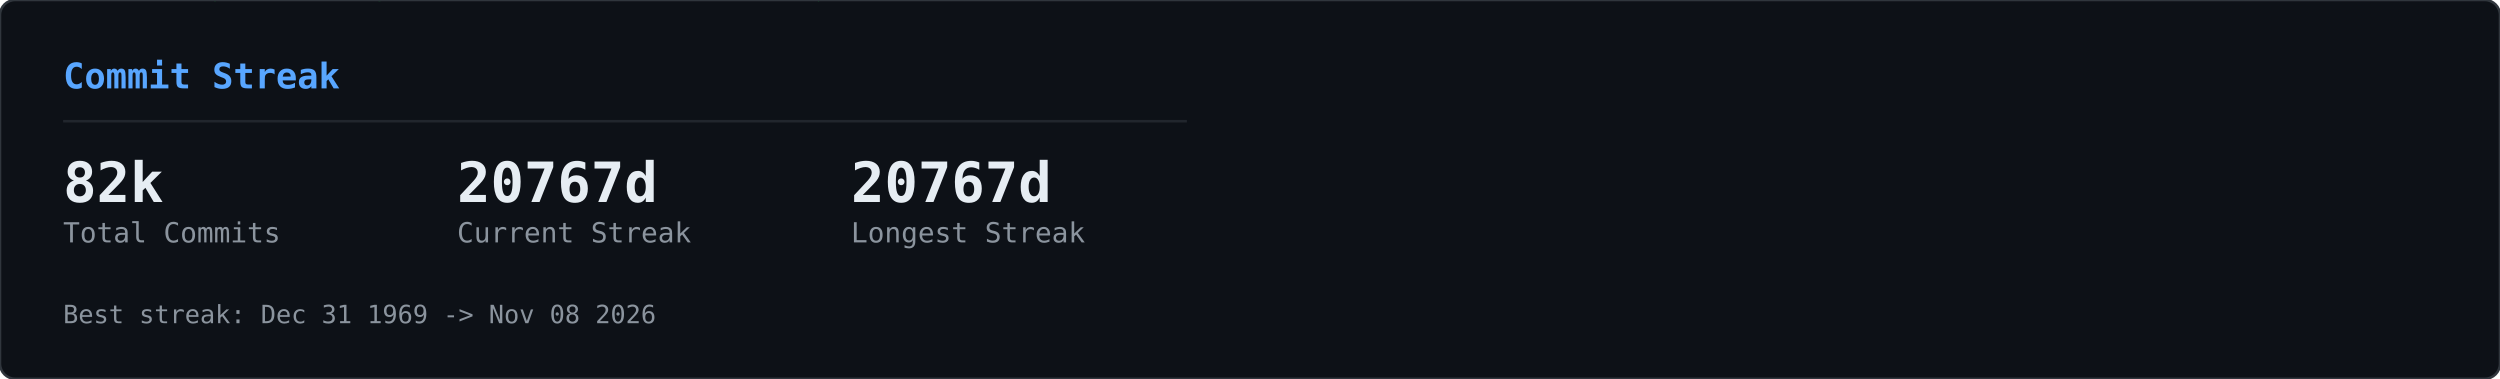
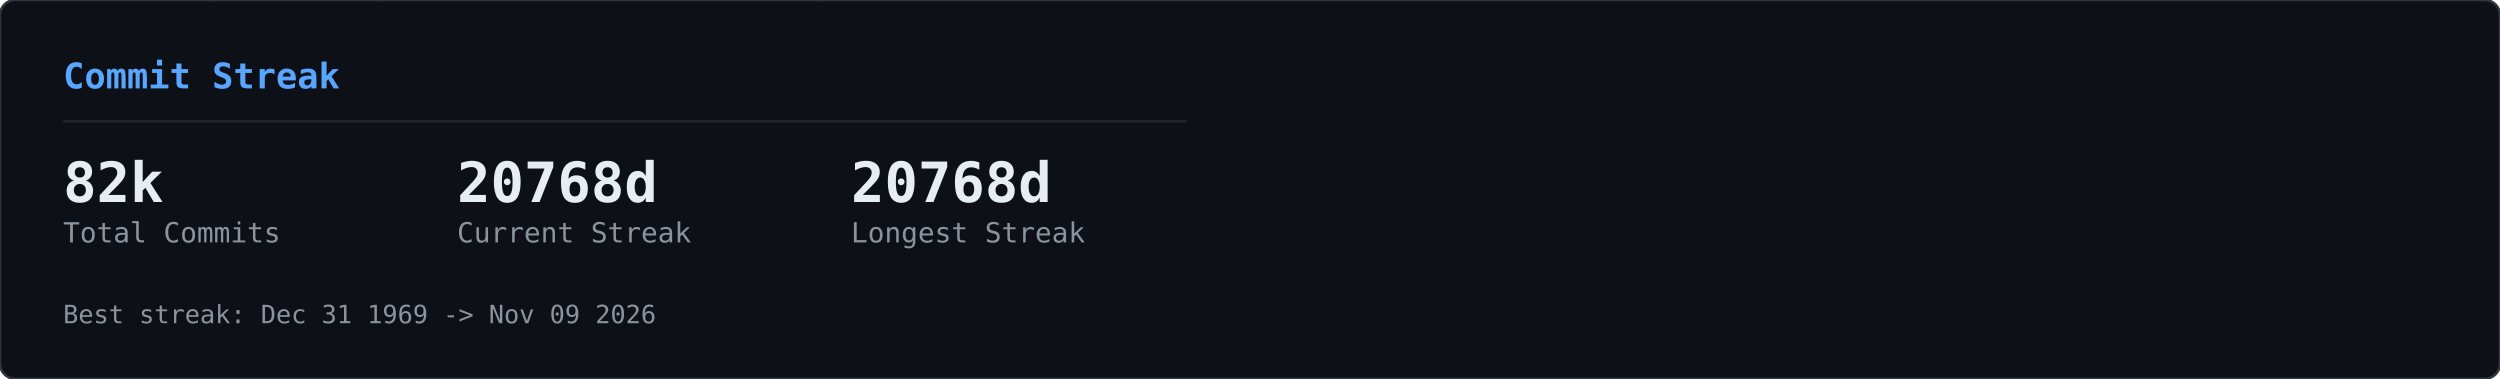
<svg xmlns="http://www.w3.org/2000/svg" width="990" height="150" viewBox="0 0 990 150">
  <defs>
    <clipPath id="row-clip">
      <rect width="990" height="150" rx="6" />
    </clipPath>
  </defs>
  <rect width="990" height="150" rx="6" fill="#0d1117" />
  <g clip-path="url(#row-clip)">
    <g transform="translate(0,0)">
      <g opacity="0.22">
        <style>@keyframes gcs0s0{from{transform:translateY(-46px)}to{transform:translateY(164px)}}@keyframes gcs1s0{from{transform:translateY(-60px)}to{transform:translateY(164px)}}@keyframes gcs2s0{from{transform:translateY(-74px)}to{transform:translateY(164px)}}@keyframes gcs3s0{from{transform:translateY(-46px)}to{transform:translateY(164px)}}@keyframes gcs4s0{from{transform:translateY(-74px)}to{transform:translateY(164px)}}@keyframes gcs5s0{from{transform:translateY(-74px)}to{transform:translateY(164px)}}@keyframes gcs6s0{from{transform:translateY(-88px)}to{transform:translateY(164px)}}@keyframes gcs7s0{from{transform:translateY(-74px)}to{transform:translateY(164px)}}@keyframes gcs8s0{from{transform:translateY(-74px)}to{transform:translateY(164px)}}@keyframes gcs9s0{from{transform:translateY(-88px)}to{transform:translateY(164px)}}@keyframes gcs10s0{from{transform:translateY(-46px)}to{transform:translateY(164px)}}@keyframes gcs11s0{from{transform:translateY(-46px)}to{transform:translateY(164px)}}@keyframes gcs12s0{from{transform:translateY(-74px)}to{transform:translateY(164px)}}@keyframes gcs13s0{from{transform:translateY(-60px)}to{transform:translateY(164px)}}@keyframes gcs14s0{from{transform:translateY(-88px)}to{transform:translateY(164px)}}@keyframes gcs15s0{from{transform:translateY(-60px)}to{transform:translateY(164px)}}@keyframes gcs16s0{from{transform:translateY(-46px)}to{transform:translateY(164px)}}@keyframes gcs17s0{from{transform:translateY(-74px)}to{transform:translateY(164px)}}@keyframes gcs18s0{from{transform:translateY(-88px)}to{transform:translateY(164px)}}@keyframes gcs19s0{from{transform:translateY(-88px)}to{transform:translateY(164px)}}@keyframes gcs20s0{from{transform:translateY(-60px)}to{transform:translateY(164px)}}@keyframes gcs21s0{from{transform:translateY(-60px)}to{transform:translateY(164px)}}@keyframes gcs22s0{from{transform:translateY(-88px)}to{transform:translateY(164px)}}@keyframes gcs23s0{from{transform:translateY(-88px)}to{transform:translateY(164px)}}@keyframes gcs24s0{from{transform:translateY(-46px)}to{transform:translateY(164px)}}@keyframes gcs25s0{from{transform:translateY(-60px)}to{transform:translateY(164px)}}@keyframes gcs26s0{from{transform:translateY(-46px)}to{transform:translateY(164px)}}@keyframes gcs27s0{from{transform:translateY(-46px)}to{transform:translateY(164px)}}@keyframes gcs28s0{from{transform:translateY(-60px)}to{transform:translateY(164px)}}@keyframes gcs29s0{from{transform:translateY(-88px)}to{transform:translateY(164px)}}@keyframes gcs30s0{from{transform:translateY(-46px)}to{transform:translateY(164px)}}@keyframes gcs31s0{from{transform:translateY(-88px)}to{transform:translateY(164px)}}@keyframes gcs32s0{from{transform:translateY(-60px)}to{transform:translateY(164px)}}@keyframes gcs33s0{from{transform:translateY(-60px)}to{transform:translateY(164px)}}@keyframes gcs34s0{from{transform:translateY(-60px)}to{transform:translateY(164px)}}@keyframes gcs35s0{from{transform:translateY(-46px)}to{transform:translateY(164px)}}@keyframes gcs36s0{from{transform:translateY(-60px)}to{transform:translateY(164px)}}@keyframes gcs37s0{from{transform:translateY(-46px)}to{transform:translateY(164px)}}</style>
        <g style="animation:gcs0s0 2.57s linear infinite;animation-delay:-1.18s">
          <text x="146" y="0" font-family="monospace" font-size="12" fill="#00ff41">ｮ</text>
          <text x="146" y="-14" font-family="monospace" font-size="12" fill="#00ff41" opacity="0.75">ﾗ</text>
          <text x="146" y="-28" font-family="monospace" font-size="12" fill="#00ff41" opacity="0.50">ｧ</text>
          <text x="146" y="-42" font-family="monospace" font-size="12" fill="#00ff41" opacity="0.25">ﾊ</text>
        </g>
        <g style="animation:gcs1s0 3.16s linear infinite;animation-delay:-1.00s">
          <text x="236" y="0" font-family="monospace" font-size="12" fill="#00ff41">3</text>
          <text x="236" y="-14" font-family="monospace" font-size="12" fill="#00ff41" opacity="0.80">ﾋ</text>
          <text x="236" y="-28" font-family="monospace" font-size="12" fill="#00ff41" opacity="0.60">ﾅ</text>
          <text x="236" y="-42" font-family="monospace" font-size="12" fill="#00ff41" opacity="0.40">ｭ</text>
          <text x="236" y="-56" font-family="monospace" font-size="12" fill="#00ff41" opacity="0.20">ｾ</text>
        </g>
        <g style="animation:gcs2s0 2.63s linear infinite;animation-delay:-2.01s">
          <text x="198" y="0" font-family="monospace" font-size="12" fill="#00ff41">0</text>
          <text x="198" y="-14" font-family="monospace" font-size="12" fill="#00ff41" opacity="0.83">ﾚ</text>
          <text x="198" y="-28" font-family="monospace" font-size="12" fill="#00ff41" opacity="0.67">1</text>
          <text x="198" y="-42" font-family="monospace" font-size="12" fill="#00ff41" opacity="0.50">ｪ</text>
          <text x="198" y="-56" font-family="monospace" font-size="12" fill="#00ff41" opacity="0.33">ｱ</text>
          <text x="198" y="-70" font-family="monospace" font-size="12" fill="#00ff41" opacity="0.17">0</text>
        </g>
        <g style="animation:gcs3s0 1.86s linear infinite;animation-delay:-0.90s">
          <text x="222" y="0" font-family="monospace" font-size="12" fill="#00ff41">ﾇ</text>
          <text x="222" y="-14" font-family="monospace" font-size="12" fill="#00ff41" opacity="0.75">ﾎ</text>
          <text x="222" y="-28" font-family="monospace" font-size="12" fill="#00ff41" opacity="0.50">ﾚ</text>
          <text x="222" y="-42" font-family="monospace" font-size="12" fill="#00ff41" opacity="0.25">ｸ</text>
        </g>
        <g style="animation:gcs4s0 2.41s linear infinite;animation-delay:-2.33s">
          <text x="83" y="0" font-family="monospace" font-size="12" fill="#00ff41">ｯ</text>
          <text x="83" y="-14" font-family="monospace" font-size="12" fill="#00ff41" opacity="0.83">ﾀ</text>
          <text x="83" y="-28" font-family="monospace" font-size="12" fill="#00ff41" opacity="0.67">ｳ</text>
          <text x="83" y="-42" font-family="monospace" font-size="12" fill="#00ff41" opacity="0.50">1</text>
          <text x="83" y="-56" font-family="monospace" font-size="12" fill="#00ff41" opacity="0.33">ﾅ</text>
          <text x="83" y="-70" font-family="monospace" font-size="12" fill="#00ff41" opacity="0.17">8</text>
        </g>
        <g style="animation:gcs5s0 2.66s linear infinite;animation-delay:-0.69s">
          <text x="485" y="0" font-family="monospace" font-size="12" fill="#00ff41">ｳ</text>
          <text x="485" y="-14" font-family="monospace" font-size="12" fill="#00ff41" opacity="0.83">ｵ</text>
          <text x="485" y="-28" font-family="monospace" font-size="12" fill="#00ff41" opacity="0.67">ｬ</text>
          <text x="485" y="-42" font-family="monospace" font-size="12" fill="#00ff41" opacity="0.50">ｿ</text>
          <text x="485" y="-56" font-family="monospace" font-size="12" fill="#00ff41" opacity="0.33">ﾜ</text>
          <text x="485" y="-70" font-family="monospace" font-size="12" fill="#00ff41" opacity="0.17">ｶ</text>
        </g>
        <g style="animation:gcs6s0 2.54s linear infinite;animation-delay:-1.54s">
          <text x="54" y="0" font-family="monospace" font-size="12" fill="#00ff41">1</text>
          <text x="54" y="-14" font-family="monospace" font-size="12" fill="#00ff41" opacity="0.86">1</text>
          <text x="54" y="-28" font-family="monospace" font-size="12" fill="#00ff41" opacity="0.71">ﾌ</text>
          <text x="54" y="-42" font-family="monospace" font-size="12" fill="#00ff41" opacity="0.57">ｷ</text>
          <text x="54" y="-56" font-family="monospace" font-size="12" fill="#00ff41" opacity="0.43">4</text>
          <text x="54" y="-70" font-family="monospace" font-size="12" fill="#00ff41" opacity="0.29">ﾐ</text>
          <text x="54" y="-84" font-family="monospace" font-size="12" fill="#00ff41" opacity="0.14">ﾏ</text>
        </g>
        <g style="animation:gcs7s0 3.14s linear infinite;animation-delay:-1.12s">
          <text x="403" y="0" font-family="monospace" font-size="12" fill="#00ff41">3</text>
          <text x="403" y="-14" font-family="monospace" font-size="12" fill="#00ff41" opacity="0.83">2</text>
          <text x="403" y="-28" font-family="monospace" font-size="12" fill="#00ff41" opacity="0.67">ｦ</text>
          <text x="403" y="-42" font-family="monospace" font-size="12" fill="#00ff41" opacity="0.50">ﾚ</text>
          <text x="403" y="-56" font-family="monospace" font-size="12" fill="#00ff41" opacity="0.33">ﾈ</text>
          <text x="403" y="-70" font-family="monospace" font-size="12" fill="#00ff41" opacity="0.17">ﾇ</text>
        </g>
        <g style="animation:gcs8s0 2.89s linear infinite;animation-delay:-1.37s">
          <text x="430" y="0" font-family="monospace" font-size="12" fill="#00ff41">4</text>
          <text x="430" y="-14" font-family="monospace" font-size="12" fill="#00ff41" opacity="0.83">ｿ</text>
          <text x="430" y="-28" font-family="monospace" font-size="12" fill="#00ff41" opacity="0.67">ｯ</text>
          <text x="430" y="-42" font-family="monospace" font-size="12" fill="#00ff41" opacity="0.50">ﾑ</text>
          <text x="430" y="-56" font-family="monospace" font-size="12" fill="#00ff41" opacity="0.33">ｿ</text>
          <text x="430" y="-70" font-family="monospace" font-size="12" fill="#00ff41" opacity="0.17">ﾁ</text>
        </g>
        <g style="animation:gcs9s0 3.06s linear infinite;animation-delay:-0.70s">
          <text x="32" y="0" font-family="monospace" font-size="12" fill="#00ff41">ｽ</text>
          <text x="32" y="-14" font-family="monospace" font-size="12" fill="#00ff41" opacity="0.86">ﾃ</text>
          <text x="32" y="-28" font-family="monospace" font-size="12" fill="#00ff41" opacity="0.71">ﾐ</text>
          <text x="32" y="-42" font-family="monospace" font-size="12" fill="#00ff41" opacity="0.57">ﾃ</text>
          <text x="32" y="-56" font-family="monospace" font-size="12" fill="#00ff41" opacity="0.43">ﾎ</text>
          <text x="32" y="-70" font-family="monospace" font-size="12" fill="#00ff41" opacity="0.29">5</text>
          <text x="32" y="-84" font-family="monospace" font-size="12" fill="#00ff41" opacity="0.14">ｱ</text>
        </g>
        <g style="animation:gcs10s0 2.48s linear infinite;animation-delay:-2.03s">
          <text x="184" y="0" font-family="monospace" font-size="12" fill="#00ff41">ﾒ</text>
          <text x="184" y="-14" font-family="monospace" font-size="12" fill="#00ff41" opacity="0.75">ﾄ</text>
          <text x="184" y="-28" font-family="monospace" font-size="12" fill="#00ff41" opacity="0.50">ﾗ</text>
          <text x="184" y="-42" font-family="monospace" font-size="12" fill="#00ff41" opacity="0.25">ﾔ</text>
        </g>
        <g style="animation:gcs11s0 2.48s linear infinite;animation-delay:-1.09s">
          <text x="39" y="0" font-family="monospace" font-size="12" fill="#00ff41">ﾅ</text>
          <text x="39" y="-14" font-family="monospace" font-size="12" fill="#00ff41" opacity="0.75">ｯ</text>
          <text x="39" y="-28" font-family="monospace" font-size="12" fill="#00ff41" opacity="0.50">ｺ</text>
          <text x="39" y="-42" font-family="monospace" font-size="12" fill="#00ff41" opacity="0.25">ﾌ</text>
        </g>
        <g style="animation:gcs12s0 1.97s linear infinite;animation-delay:-1.78s">
          <text x="355" y="0" font-family="monospace" font-size="12" fill="#00ff41">ﾜ</text>
          <text x="355" y="-14" font-family="monospace" font-size="12" fill="#00ff41" opacity="0.83">ｴ</text>
          <text x="355" y="-28" font-family="monospace" font-size="12" fill="#00ff41" opacity="0.67">ﾋ</text>
          <text x="355" y="-42" font-family="monospace" font-size="12" fill="#00ff41" opacity="0.50">ｾ</text>
          <text x="355" y="-56" font-family="monospace" font-size="12" fill="#00ff41" opacity="0.33">ﾀ</text>
          <text x="355" y="-70" font-family="monospace" font-size="12" fill="#00ff41" opacity="0.17">ﾒ</text>
        </g>
        <g style="animation:gcs13s0 2.27s linear infinite;animation-delay:-2.03s">
          <text x="437" y="0" font-family="monospace" font-size="12" fill="#00ff41">3</text>
          <text x="437" y="-14" font-family="monospace" font-size="12" fill="#00ff41" opacity="0.80">ｴ</text>
          <text x="437" y="-28" font-family="monospace" font-size="12" fill="#00ff41" opacity="0.60">ｬ</text>
          <text x="437" y="-42" font-family="monospace" font-size="12" fill="#00ff41" opacity="0.40">7</text>
          <text x="437" y="-56" font-family="monospace" font-size="12" fill="#00ff41" opacity="0.20">ﾎ</text>
        </g>
        <g style="animation:gcs14s0 2.27s linear infinite;animation-delay:-0.20s">
          <text x="469" y="0" font-family="monospace" font-size="12" fill="#00ff41">3</text>
          <text x="469" y="-14" font-family="monospace" font-size="12" fill="#00ff41" opacity="0.86">ﾝ</text>
          <text x="469" y="-28" font-family="monospace" font-size="12" fill="#00ff41" opacity="0.71">ｦ</text>
          <text x="469" y="-42" font-family="monospace" font-size="12" fill="#00ff41" opacity="0.57">ﾂ</text>
          <text x="469" y="-56" font-family="monospace" font-size="12" fill="#00ff41" opacity="0.43">ﾗ</text>
          <text x="469" y="-70" font-family="monospace" font-size="12" fill="#00ff41" opacity="0.29">ｧ</text>
          <text x="469" y="-84" font-family="monospace" font-size="12" fill="#00ff41" opacity="0.14">ｮ</text>
        </g>
        <g style="animation:gcs15s0 2.38s linear infinite;animation-delay:-1.80s">
          <text x="100" y="0" font-family="monospace" font-size="12" fill="#00ff41">ﾜ</text>
          <text x="100" y="-14" font-family="monospace" font-size="12" fill="#00ff41" opacity="0.80">0</text>
          <text x="100" y="-28" font-family="monospace" font-size="12" fill="#00ff41" opacity="0.60">ﾓ</text>
          <text x="100" y="-42" font-family="monospace" font-size="12" fill="#00ff41" opacity="0.40">ｶ</text>
          <text x="100" y="-56" font-family="monospace" font-size="12" fill="#00ff41" opacity="0.20">ｸ</text>
        </g>
        <g style="animation:gcs16s0 3.01s linear infinite;animation-delay:-1.67s">
          <text x="464" y="0" font-family="monospace" font-size="12" fill="#00ff41">ｴ</text>
          <text x="464" y="-14" font-family="monospace" font-size="12" fill="#00ff41" opacity="0.75">ﾑ</text>
          <text x="464" y="-28" font-family="monospace" font-size="12" fill="#00ff41" opacity="0.50">ﾉ</text>
          <text x="464" y="-42" font-family="monospace" font-size="12" fill="#00ff41" opacity="0.25">ﾏ</text>
        </g>
        <g style="animation:gcs17s0 1.88s linear infinite;animation-delay:-0.87s">
          <text x="390" y="0" font-family="monospace" font-size="12" fill="#00ff41">ﾌ</text>
          <text x="390" y="-14" font-family="monospace" font-size="12" fill="#00ff41" opacity="0.83">ｪ</text>
          <text x="390" y="-28" font-family="monospace" font-size="12" fill="#00ff41" opacity="0.67">ﾗ</text>
          <text x="390" y="-42" font-family="monospace" font-size="12" fill="#00ff41" opacity="0.50">ｩ</text>
          <text x="390" y="-56" font-family="monospace" font-size="12" fill="#00ff41" opacity="0.33">7</text>
          <text x="390" y="-70" font-family="monospace" font-size="12" fill="#00ff41" opacity="0.17">ﾔ</text>
        </g>
        <g style="animation:gcs18s0 2.28s linear infinite;animation-delay:-2.05s">
          <text x="250" y="0" font-family="monospace" font-size="12" fill="#00ff41">7</text>
          <text x="250" y="-14" font-family="monospace" font-size="12" fill="#00ff41" opacity="0.86">ﾘ</text>
          <text x="250" y="-28" font-family="monospace" font-size="12" fill="#00ff41" opacity="0.71">ｩ</text>
          <text x="250" y="-42" font-family="monospace" font-size="12" fill="#00ff41" opacity="0.57">ｲ</text>
          <text x="250" y="-56" font-family="monospace" font-size="12" fill="#00ff41" opacity="0.43">5</text>
          <text x="250" y="-70" font-family="monospace" font-size="12" fill="#00ff41" opacity="0.29">ﾆ</text>
          <text x="250" y="-84" font-family="monospace" font-size="12" fill="#00ff41" opacity="0.14">ｿ</text>
        </g>
        <g style="animation:gcs19s0 2.21s linear infinite;animation-delay:-0.13s">
          <text x="375" y="0" font-family="monospace" font-size="12" fill="#00ff41">ﾅ</text>
          <text x="375" y="-14" font-family="monospace" font-size="12" fill="#00ff41" opacity="0.86">ｮ</text>
          <text x="375" y="-28" font-family="monospace" font-size="12" fill="#00ff41" opacity="0.71">ｷ</text>
          <text x="375" y="-42" font-family="monospace" font-size="12" fill="#00ff41" opacity="0.57">ﾊ</text>
          <text x="375" y="-56" font-family="monospace" font-size="12" fill="#00ff41" opacity="0.43">ﾛ</text>
          <text x="375" y="-70" font-family="monospace" font-size="12" fill="#00ff41" opacity="0.29">ｱ</text>
          <text x="375" y="-84" font-family="monospace" font-size="12" fill="#00ff41" opacity="0.14">ﾖ</text>
        </g>
        <g style="animation:gcs20s0 2.89s linear infinite;animation-delay:-1.78s">
          <text x="319" y="0" font-family="monospace" font-size="12" fill="#00ff41">ﾝ</text>
          <text x="319" y="-14" font-family="monospace" font-size="12" fill="#00ff41" opacity="0.80">8</text>
          <text x="319" y="-28" font-family="monospace" font-size="12" fill="#00ff41" opacity="0.60">ﾈ</text>
          <text x="319" y="-42" font-family="monospace" font-size="12" fill="#00ff41" opacity="0.40">ﾑ</text>
          <text x="319" y="-56" font-family="monospace" font-size="12" fill="#00ff41" opacity="0.20">8</text>
        </g>
        <g style="animation:gcs21s0 1.72s linear infinite;animation-delay:-0.43s">
          <text x="322" y="0" font-family="monospace" font-size="12" fill="#00ff41">ｯ</text>
          <text x="322" y="-14" font-family="monospace" font-size="12" fill="#00ff41" opacity="0.80">ｨ</text>
          <text x="322" y="-28" font-family="monospace" font-size="12" fill="#00ff41" opacity="0.60">ﾂ</text>
          <text x="322" y="-42" font-family="monospace" font-size="12" fill="#00ff41" opacity="0.40">ﾎ</text>
          <text x="322" y="-56" font-family="monospace" font-size="12" fill="#00ff41" opacity="0.20">1</text>
        </g>
        <g style="animation:gcs22s0 1.59s linear infinite;animation-delay:-0.11s">
          <text x="48" y="0" font-family="monospace" font-size="12" fill="#00ff41">2</text>
          <text x="48" y="-14" font-family="monospace" font-size="12" fill="#00ff41" opacity="0.86">ﾌ</text>
          <text x="48" y="-28" font-family="monospace" font-size="12" fill="#00ff41" opacity="0.71">ｳ</text>
          <text x="48" y="-42" font-family="monospace" font-size="12" fill="#00ff41" opacity="0.57">ﾁ</text>
          <text x="48" y="-56" font-family="monospace" font-size="12" fill="#00ff41" opacity="0.43">ｱ</text>
          <text x="48" y="-70" font-family="monospace" font-size="12" fill="#00ff41" opacity="0.29">ﾖ</text>
          <text x="48" y="-84" font-family="monospace" font-size="12" fill="#00ff41" opacity="0.14">5</text>
        </g>
        <g style="animation:gcs23s0 2.43s linear infinite;animation-delay:-0.29s">
          <text x="468" y="0" font-family="monospace" font-size="12" fill="#00ff41">ﾐ</text>
          <text x="468" y="-14" font-family="monospace" font-size="12" fill="#00ff41" opacity="0.86">ﾓ</text>
          <text x="468" y="-28" font-family="monospace" font-size="12" fill="#00ff41" opacity="0.71">ﾎ</text>
          <text x="468" y="-42" font-family="monospace" font-size="12" fill="#00ff41" opacity="0.57">ﾛ</text>
          <text x="468" y="-56" font-family="monospace" font-size="12" fill="#00ff41" opacity="0.43">ﾈ</text>
          <text x="468" y="-70" font-family="monospace" font-size="12" fill="#00ff41" opacity="0.29">ﾆ</text>
          <text x="468" y="-84" font-family="monospace" font-size="12" fill="#00ff41" opacity="0.14">ﾎ</text>
        </g>
        <g style="animation:gcs24s0 2.71s linear infinite;animation-delay:-2.62s">
          <text x="458" y="0" font-family="monospace" font-size="12" fill="#00ff41">0</text>
          <text x="458" y="-14" font-family="monospace" font-size="12" fill="#00ff41" opacity="0.75">4</text>
          <text x="458" y="-28" font-family="monospace" font-size="12" fill="#00ff41" opacity="0.50">ｻ</text>
          <text x="458" y="-42" font-family="monospace" font-size="12" fill="#00ff41" opacity="0.25">ﾑ</text>
        </g>
        <g style="animation:gcs25s0 2.35s linear infinite;animation-delay:-1.04s">
          <text x="411" y="0" font-family="monospace" font-size="12" fill="#00ff41">ﾌ</text>
          <text x="411" y="-14" font-family="monospace" font-size="12" fill="#00ff41" opacity="0.80">1</text>
          <text x="411" y="-28" font-family="monospace" font-size="12" fill="#00ff41" opacity="0.60">ﾊ</text>
          <text x="411" y="-42" font-family="monospace" font-size="12" fill="#00ff41" opacity="0.40">ｱ</text>
          <text x="411" y="-56" font-family="monospace" font-size="12" fill="#00ff41" opacity="0.20">3</text>
        </g>
        <g style="animation:gcs26s0 1.84s linear infinite;animation-delay:-0.68s">
          <text x="358" y="0" font-family="monospace" font-size="12" fill="#00ff41">ｻ</text>
          <text x="358" y="-14" font-family="monospace" font-size="12" fill="#00ff41" opacity="0.75">ｵ</text>
          <text x="358" y="-28" font-family="monospace" font-size="12" fill="#00ff41" opacity="0.50">ｺ</text>
          <text x="358" y="-42" font-family="monospace" font-size="12" fill="#00ff41" opacity="0.25">ｻ</text>
        </g>
        <g style="animation:gcs27s0 3.14s linear infinite;animation-delay:-1.63s">
          <text x="330" y="0" font-family="monospace" font-size="12" fill="#00ff41">1</text>
          <text x="330" y="-14" font-family="monospace" font-size="12" fill="#00ff41" opacity="0.75">6</text>
          <text x="330" y="-28" font-family="monospace" font-size="12" fill="#00ff41" opacity="0.50">ｨ</text>
          <text x="330" y="-42" font-family="monospace" font-size="12" fill="#00ff41" opacity="0.25">ﾍ</text>
        </g>
        <g style="animation:gcs28s0 1.61s linear infinite;animation-delay:-0.72s">
          <text x="404" y="0" font-family="monospace" font-size="12" fill="#00ff41">ﾝ</text>
          <text x="404" y="-14" font-family="monospace" font-size="12" fill="#00ff41" opacity="0.80">ﾌ</text>
          <text x="404" y="-28" font-family="monospace" font-size="12" fill="#00ff41" opacity="0.60">ﾅ</text>
          <text x="404" y="-42" font-family="monospace" font-size="12" fill="#00ff41" opacity="0.40">ﾂ</text>
          <text x="404" y="-56" font-family="monospace" font-size="12" fill="#00ff41" opacity="0.20">ﾃ</text>
        </g>
        <g style="animation:gcs29s0 2.37s linear infinite;animation-delay:-0.24s">
          <text x="380" y="0" font-family="monospace" font-size="12" fill="#00ff41">ﾅ</text>
          <text x="380" y="-14" font-family="monospace" font-size="12" fill="#00ff41" opacity="0.86">ﾌ</text>
          <text x="380" y="-28" font-family="monospace" font-size="12" fill="#00ff41" opacity="0.71">ﾛ</text>
          <text x="380" y="-42" font-family="monospace" font-size="12" fill="#00ff41" opacity="0.57">2</text>
          <text x="380" y="-56" font-family="monospace" font-size="12" fill="#00ff41" opacity="0.43">5</text>
          <text x="380" y="-70" font-family="monospace" font-size="12" fill="#00ff41" opacity="0.29">ｴ</text>
          <text x="380" y="-84" font-family="monospace" font-size="12" fill="#00ff41" opacity="0.14">ｮ</text>
        </g>
        <g style="animation:gcs30s0 2.42s linear infinite;animation-delay:-2.15s">
          <text x="215" y="0" font-family="monospace" font-size="12" fill="#00ff41">ﾐ</text>
          <text x="215" y="-14" font-family="monospace" font-size="12" fill="#00ff41" opacity="0.75">0</text>
          <text x="215" y="-28" font-family="monospace" font-size="12" fill="#00ff41" opacity="0.50">3</text>
          <text x="215" y="-42" font-family="monospace" font-size="12" fill="#00ff41" opacity="0.25">ｮ</text>
        </g>
        <g style="animation:gcs31s0 2.73s linear infinite;animation-delay:-0.98s">
          <text x="171" y="0" font-family="monospace" font-size="12" fill="#00ff41">ﾉ</text>
          <text x="171" y="-14" font-family="monospace" font-size="12" fill="#00ff41" opacity="0.86">ﾇ</text>
          <text x="171" y="-28" font-family="monospace" font-size="12" fill="#00ff41" opacity="0.71">ｦ</text>
          <text x="171" y="-42" font-family="monospace" font-size="12" fill="#00ff41" opacity="0.57">ｳ</text>
          <text x="171" y="-56" font-family="monospace" font-size="12" fill="#00ff41" opacity="0.43">ﾛ</text>
          <text x="171" y="-70" font-family="monospace" font-size="12" fill="#00ff41" opacity="0.29">ﾌ</text>
          <text x="171" y="-84" font-family="monospace" font-size="12" fill="#00ff41" opacity="0.14">ｹ</text>
        </g>
        <g style="animation:gcs32s0 2.31s linear infinite;animation-delay:-0.48s">
          <text x="80" y="0" font-family="monospace" font-size="12" fill="#00ff41">6</text>
          <text x="80" y="-14" font-family="monospace" font-size="12" fill="#00ff41" opacity="0.80">ﾀ</text>
          <text x="80" y="-28" font-family="monospace" font-size="12" fill="#00ff41" opacity="0.60">ｸ</text>
          <text x="80" y="-42" font-family="monospace" font-size="12" fill="#00ff41" opacity="0.40">ﾗ</text>
          <text x="80" y="-56" font-family="monospace" font-size="12" fill="#00ff41" opacity="0.20">ｪ</text>
        </g>
        <g style="animation:gcs33s0 2.37s linear infinite;animation-delay:-2.17s">
          <text x="313" y="0" font-family="monospace" font-size="12" fill="#00ff41">ｱ</text>
          <text x="313" y="-14" font-family="monospace" font-size="12" fill="#00ff41" opacity="0.80">0</text>
          <text x="313" y="-28" font-family="monospace" font-size="12" fill="#00ff41" opacity="0.60">8</text>
          <text x="313" y="-42" font-family="monospace" font-size="12" fill="#00ff41" opacity="0.40">ﾊ</text>
          <text x="313" y="-56" font-family="monospace" font-size="12" fill="#00ff41" opacity="0.20">ﾑ</text>
        </g>
        <g style="animation:gcs34s0 2.09s linear infinite;animation-delay:-0.61s">
          <text x="441" y="0" font-family="monospace" font-size="12" fill="#00ff41">ｶ</text>
          <text x="441" y="-14" font-family="monospace" font-size="12" fill="#00ff41" opacity="0.80">ﾑ</text>
          <text x="441" y="-28" font-family="monospace" font-size="12" fill="#00ff41" opacity="0.60">ｾ</text>
          <text x="441" y="-42" font-family="monospace" font-size="12" fill="#00ff41" opacity="0.40">ﾁ</text>
          <text x="441" y="-56" font-family="monospace" font-size="12" fill="#00ff41" opacity="0.20">ｫ</text>
        </g>
        <g style="animation:gcs35s0 2.81s linear infinite;animation-delay:-0.98s">
          <text x="262" y="0" font-family="monospace" font-size="12" fill="#00ff41">ｼ</text>
          <text x="262" y="-14" font-family="monospace" font-size="12" fill="#00ff41" opacity="0.75">ｿ</text>
          <text x="262" y="-28" font-family="monospace" font-size="12" fill="#00ff41" opacity="0.50">3</text>
          <text x="262" y="-42" font-family="monospace" font-size="12" fill="#00ff41" opacity="0.25">ｧ</text>
        </g>
        <g style="animation:gcs36s0 1.88s linear infinite;animation-delay:-0.67s">
          <text x="460" y="0" font-family="monospace" font-size="12" fill="#00ff41">ﾑ</text>
          <text x="460" y="-14" font-family="monospace" font-size="12" fill="#00ff41" opacity="0.80">ﾆ</text>
          <text x="460" y="-28" font-family="monospace" font-size="12" fill="#00ff41" opacity="0.60">0</text>
          <text x="460" y="-42" font-family="monospace" font-size="12" fill="#00ff41" opacity="0.40">ﾕ</text>
          <text x="460" y="-56" font-family="monospace" font-size="12" fill="#00ff41" opacity="0.20">3</text>
        </g>
        <g style="animation:gcs37s0 2.76s linear infinite;animation-delay:-1.10s">
          <text x="342" y="0" font-family="monospace" font-size="12" fill="#00ff41">ｽ</text>
          <text x="342" y="-14" font-family="monospace" font-size="12" fill="#00ff41" opacity="0.75">ﾜ</text>
          <text x="342" y="-28" font-family="monospace" font-size="12" fill="#00ff41" opacity="0.50">ｴ</text>
          <text x="342" y="-42" font-family="monospace" font-size="12" fill="#00ff41" opacity="0.25">3</text>
        </g>
      </g>
    </g>
  </g>
  <rect width="990" height="150" rx="6" fill="none" stroke="#30363d" stroke-width="1" />
  <g transform="translate(0,0)">
    <text x="25" y="35" font-family="monospace" font-size="14" font-weight="600" fill="#58a6ff">Commit Streak</text>
    <line x1="25" y1="48" x2="470" y2="48" stroke="#21262d" stroke-width="1" />
    <text x="25" y="80" font-family="monospace" font-size="22" font-weight="700" fill="#e6edf3">82k</text>
    <text x="25" y="96" font-family="monospace" font-size="11" fill="#8b949e">Total Commits</text>
-     <text x="181" y="80" font-family="monospace" font-size="22" font-weight="700" fill="#e6edf3">20767d</text>
+     <text x="181" y="80" font-family="monospace" font-size="22" font-weight="700" fill="#e6edf3">20768d</text>
    <text x="181" y="96" font-family="monospace" font-size="11" fill="#8b949e">Current Streak</text>
-     <text x="337" y="80" font-family="monospace" font-size="22" font-weight="700" fill="#e6edf3">20767d</text>
+     <text x="337" y="80" font-family="monospace" font-size="22" font-weight="700" fill="#e6edf3">20768d</text>
    <text x="337" y="96" font-family="monospace" font-size="11" fill="#8b949e">Longest Streak</text>
-     <text x="25" y="128" font-family="monospace" font-size="10" fill="#8b949e">Best streak: Dec 31 1969 -&gt; Nov 08 2026</text>
+     <text x="25" y="128" font-family="monospace" font-size="10" fill="#8b949e">Best streak: Dec 31 1969 -&gt; Nov 09 2026</text>
  </g>
</svg>
